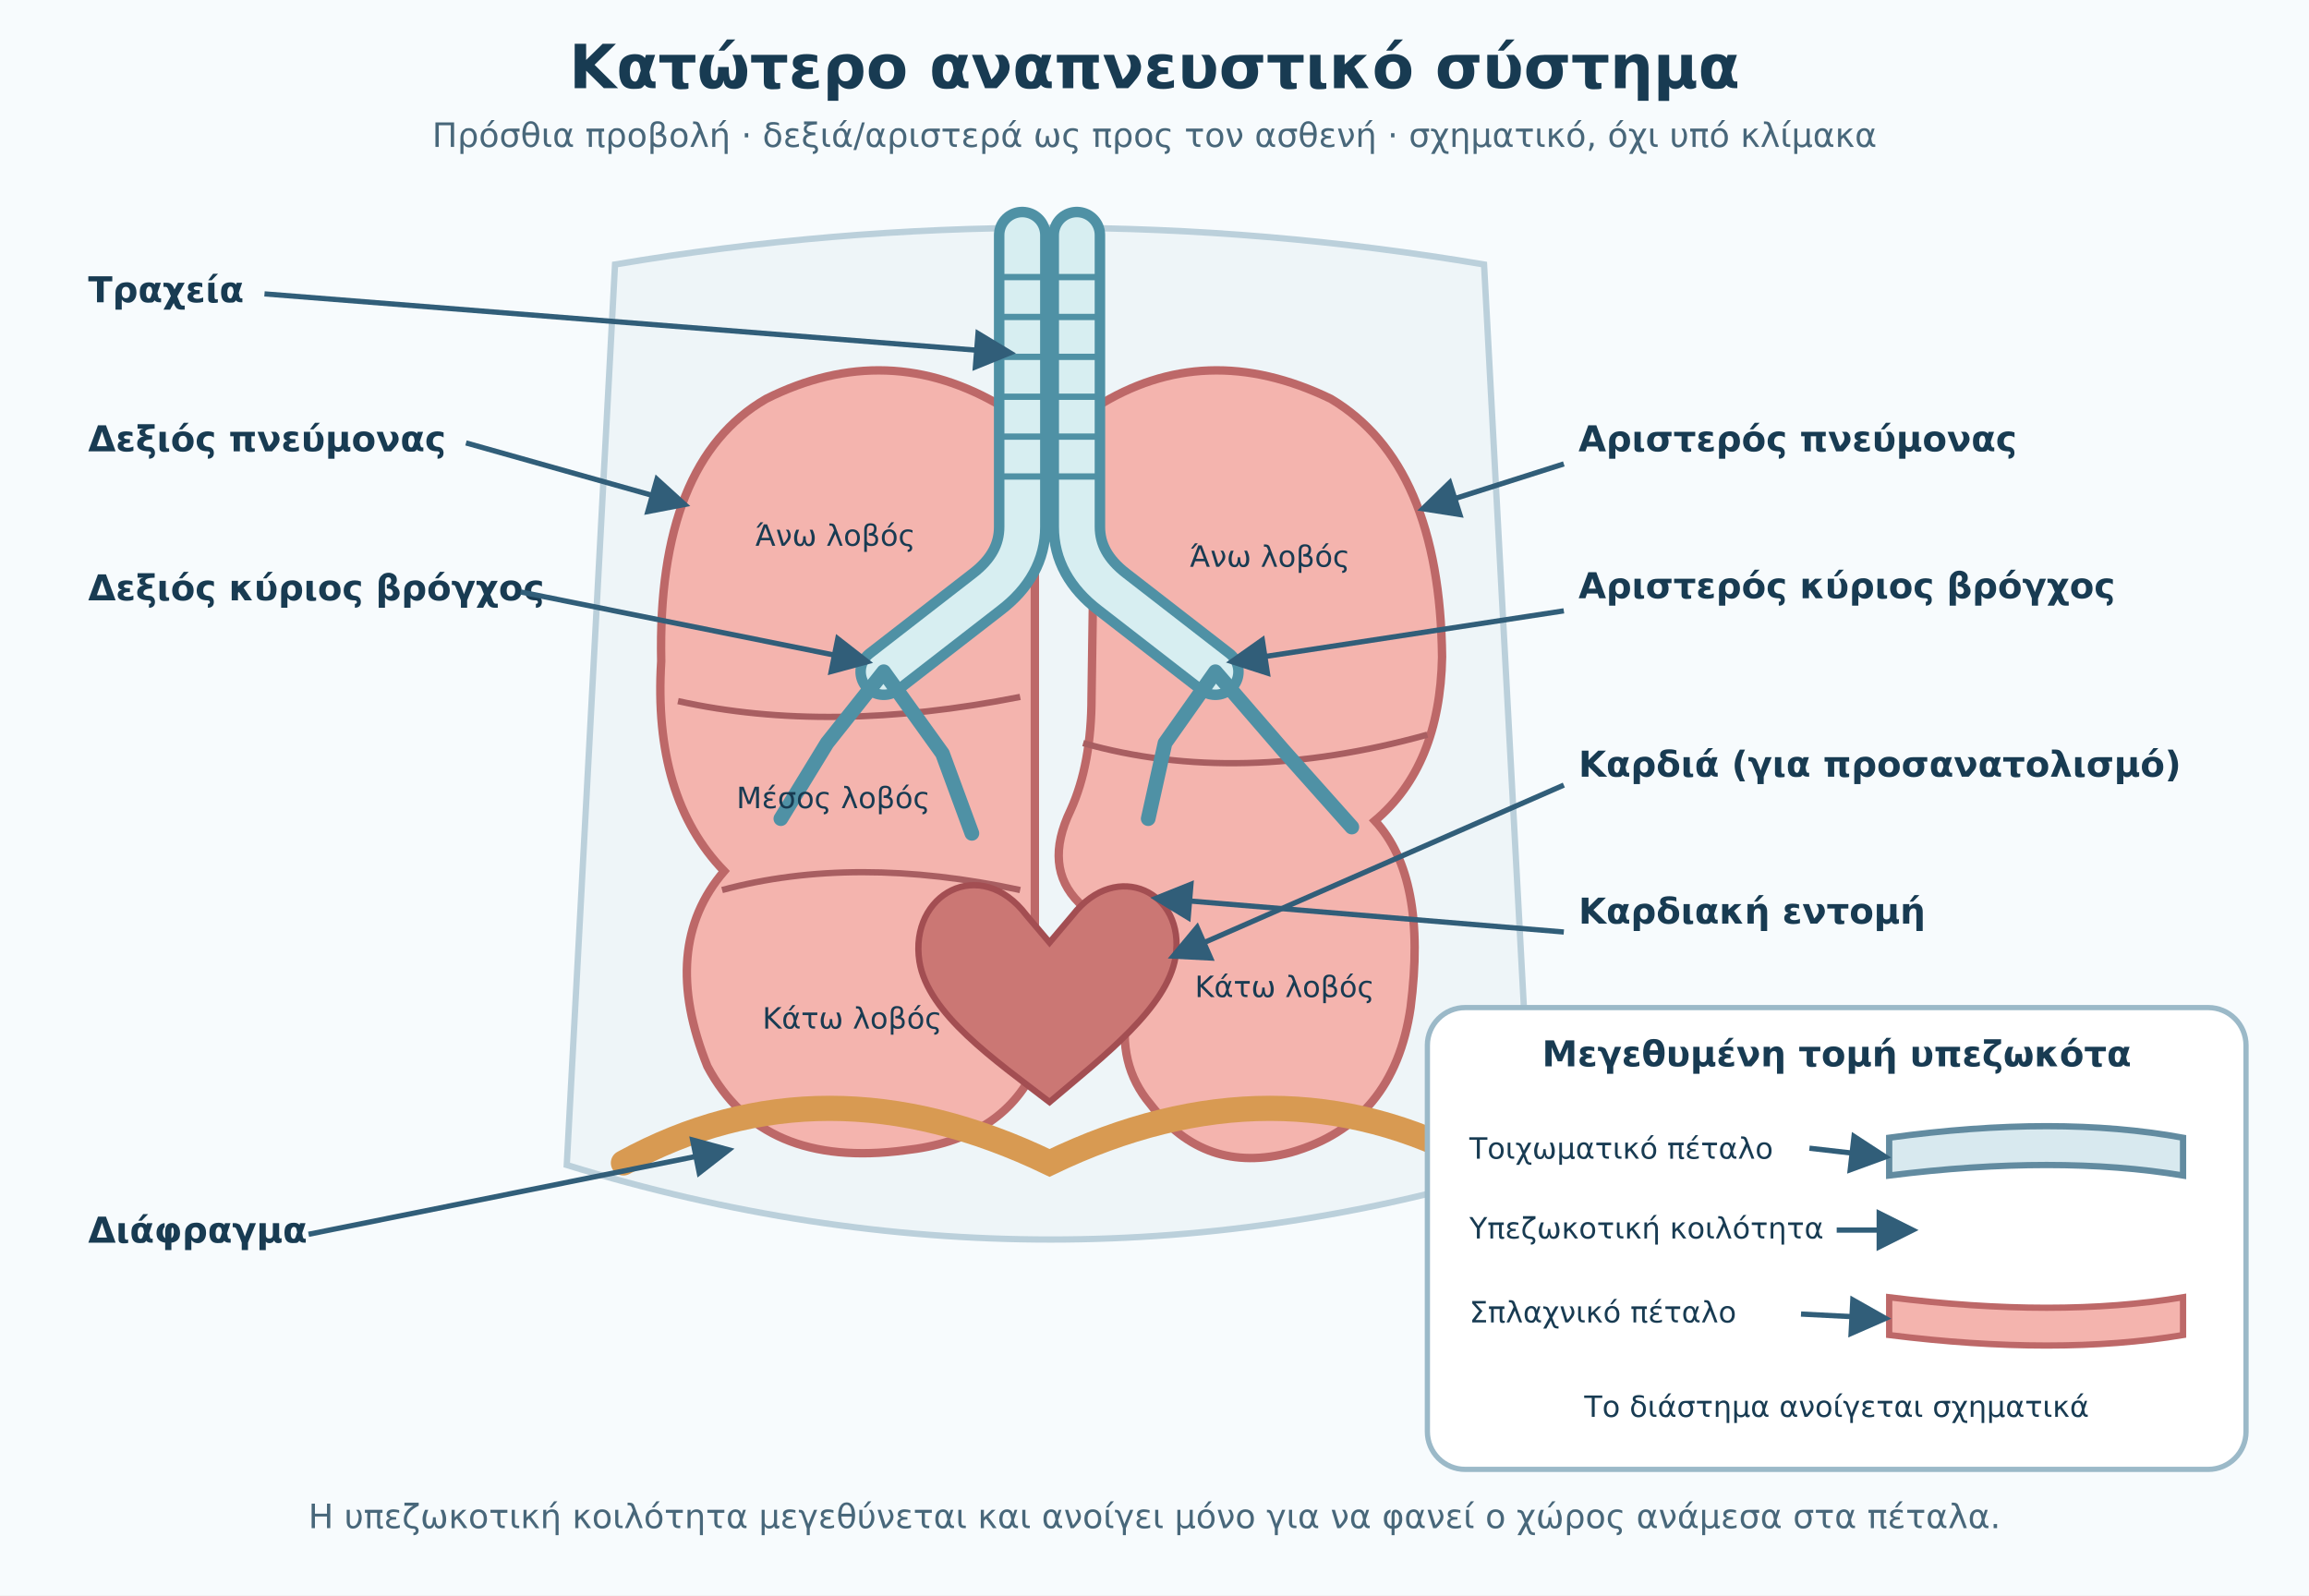
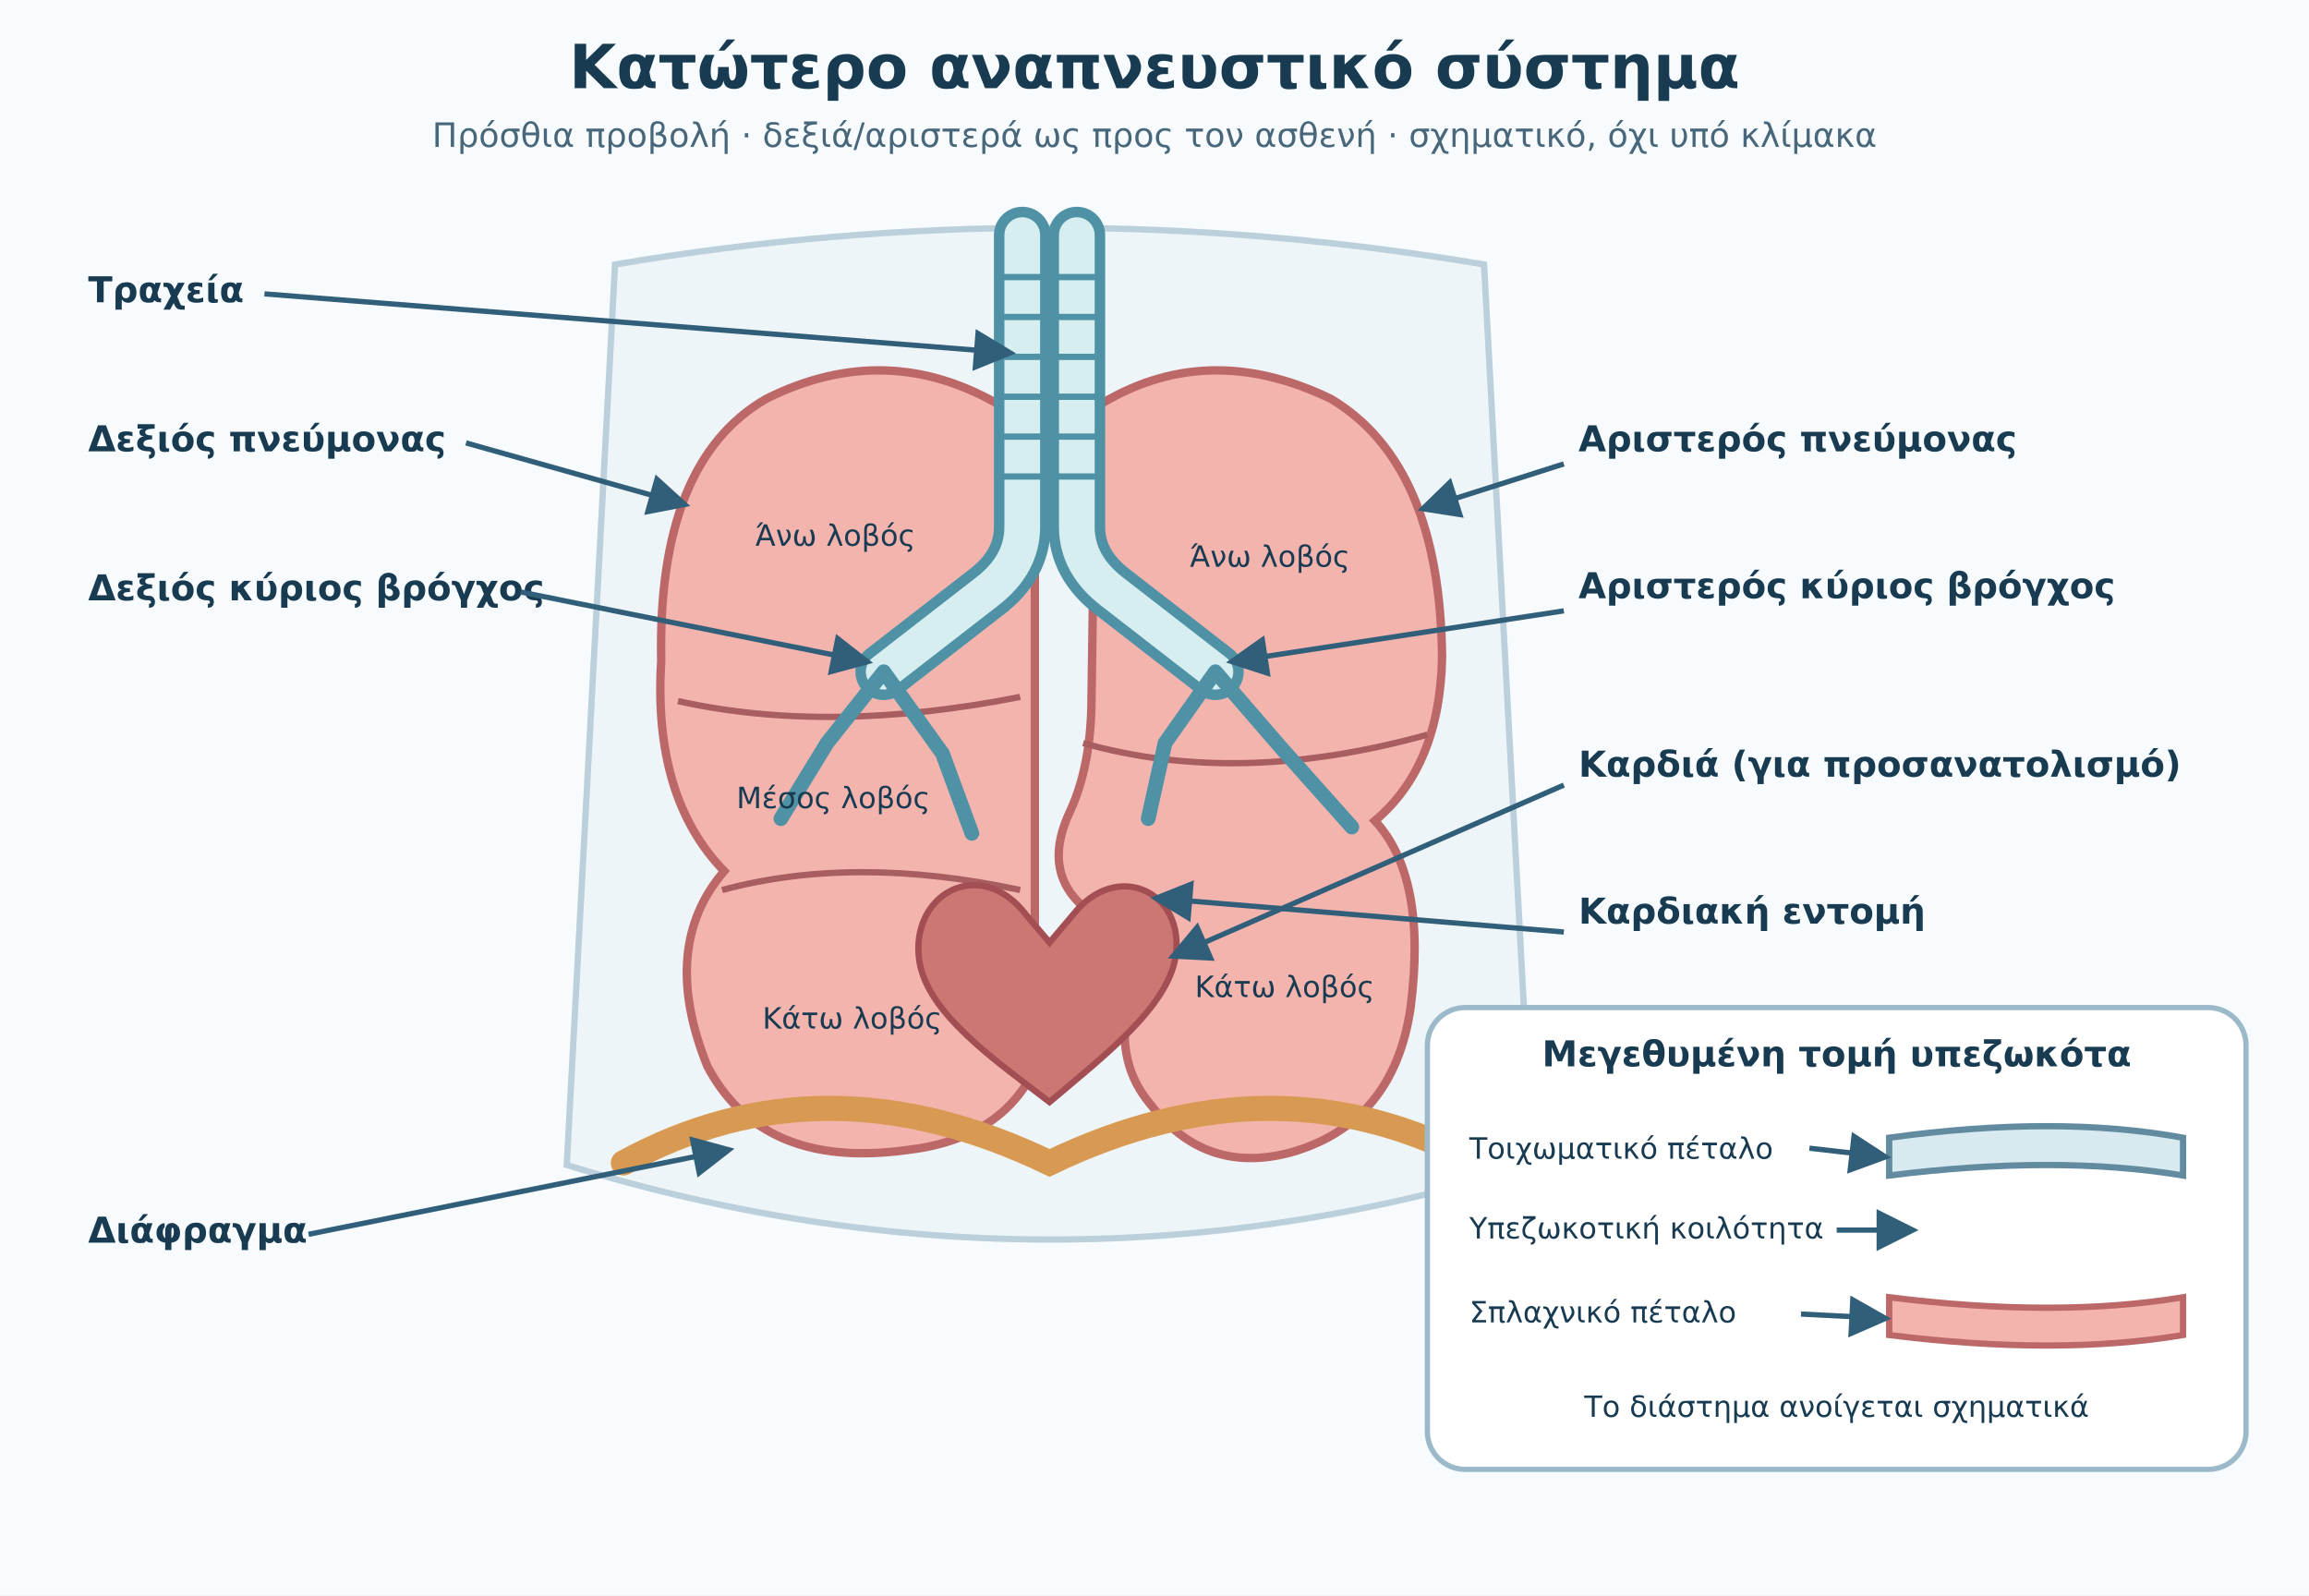
<svg xmlns="http://www.w3.org/2000/svg" viewBox="0 0 1100 760" role="img" aria-labelledby="title desc">
  <defs>
    <marker id="arrow" viewBox="0 0 10 10" refX="8" refY="5" markerWidth="8" markerHeight="8" orient="auto">
      <path d="M0 0L10 5L0 10Z" fill="#315e79" />
    </marker>
  </defs>
  <rect width="1100" height="760" fill="#f7fbfd" />
  <style>
text{font-family:DejaVu Sans,Arial,sans-serif;fill:#183b52}.title{font-size:29px;font-weight:700}.sub{font-size:16px;fill:#48677a}.label{font-size:17px;font-weight:650}.small{font-size:14px}.leader{fill:none;stroke:#315e79;stroke-width:2.5;marker-end:url(#arrow)}
</style>
  <text x="550" y="42" text-anchor="middle" class="title">Κατώτερο αναπνευστικό σύστημα</text>
  <text x="550" y="70" text-anchor="middle" class="sub">Πρόσθια προβολή · δεξιά/αριστερά ως προς τον ασθενή · σχηματικό, όχι υπό κλίμακα</text>
  <path d="M293 126Q500 91 707 126L730 555Q501 626 270 555Z" fill="#eef5f8" stroke="#bbd0db" stroke-width="3" />
  <path d="M478 194Q423 161 365 190Q313 220 315 315Q311 380 345 415Q314 451 337 508Q363 557 431 548Q477 543 493 509L493 231Z" fill="#f4b4ae" stroke="#bd6868" stroke-width="4" />
  <path d="M522 194Q574 161 634 190Q686 221 687 313Q686 365 655 391Q680 418 672 480Q664 535 615 549Q574 560 548 526Q532 507 537 480Q542 453 514 430Q497 413 510 386Q520 364 520 332Z" fill="#f4b4ae" stroke="#bd6868" stroke-width="4" />
  <path d="M323 334Q395 350 486 332M344 424Q407 407 486 424M516 354Q590 375 680 350" fill="none" stroke="#a85e61" stroke-width="3" />
  <path d="M487 112L487 251Q487 269 470 282L421 320M513 112L513 251Q513 269 530 282L579 320" fill="none" stroke="#4f91a5" stroke-width="27" stroke-linecap="round" stroke-linejoin="round" />
  <path d="M487 112L487 251Q487 269 470 282L421 320M513 112L513 251Q513 269 530 282L579 320" fill="none" stroke="#d7eef1" stroke-width="17" stroke-linecap="round" stroke-linejoin="round" />
  <g stroke="#4f91a5" stroke-width="3">
    <path d="M475 132h50M475 151h50M475 170h50M475 189h50M475 208h50M475 227h50" />
  </g>
  <g fill="none" stroke="#4f91a5" stroke-width="7" stroke-linecap="round">
    <path d="M421 320L394 354M421 320L449 359M394 354L372 390M449 359L463 397M579 320L555 354M579 320L611 357M555 354L547 390M611 357L644 394" />
  </g>
  <text x="398" y="260" text-anchor="middle" class="small">Άνω λοβός</text>
  <text x="397" y="385" text-anchor="middle" class="small">Μέσος λοβός</text>
  <text x="406" y="490" text-anchor="middle" class="small">Κάτω λοβός</text>
  <text x="605" y="270" text-anchor="middle" class="small">Άνω λοβός</text>
  <text x="612" y="475" text-anchor="middle" class="small">Κάτω λοβός</text>
  <path d="M489 436C467 407 433 426 438 458C442 483 474 505 500 525C526 503 556 480 560 456C565 425 532 409 511 436L500 449Z" fill="#cb7774" stroke="#a34e52" stroke-width="3" />
  <path d="M297 554Q392 502 500 554Q608 502 704 554" fill="none" stroke="#d89a52" stroke-width="12" stroke-linecap="round" />
  <text x="42" y="144" class="label">Τραχεία</text>
  <path d="M126 140L480 168" class="leader" />
  <text x="42" y="215" class="label">Δεξιός πνεύμονας</text>
  <path d="M222 211L325 240" class="leader" />
  <text x="42" y="286" class="label">Δεξιός κύριος βρόγχος</text>
  <path d="M248 282L412 315" class="leader" />
  <text x="42" y="592" class="label">Διάφραγμα</text>
  <path d="M147 588L346 548" class="leader" />
  <text x="752" y="215" class="label">Αριστερός πνεύμονας</text>
  <path d="M745 221L679 242" class="leader" />
  <text x="752" y="285" class="label">Αριστερός κύριος βρόγχος</text>
  <path d="M745 291L588 315" class="leader" />
  <text x="752" y="370" class="label">Καρδιά (για προσανατολισμό)</text>
  <path d="M745 374L560 455" class="leader" />
  <text x="752" y="440" class="label">Καρδιακή εντομή</text>
  <path d="M745 444L552 428" class="leader" />
  <rect x="680" y="480" width="390" height="220" rx="18" fill="#ffffff" stroke="#9bb9c8" stroke-width="2.5" />
  <text x="875" y="508" text-anchor="middle" class="label">Μεγεθυμένη τομή υπεζωκότα</text>
  <path d="M900 542Q980 531 1040 542L1040 560Q980 550 900 560Z" fill="#d8e9ef" stroke="#628ba0" stroke-width="3" />
  <path d="M900 618Q980 628 1040 618L1040 636Q980 646 900 636Z" fill="#f4b4ae" stroke="#bd6868" stroke-width="3" />
  <text x="700" y="552" class="small">Τοιχωματικό πέταλο</text>
  <path d="M862 547L897 551" class="leader" />
  <text x="700" y="590" class="small">Υπεζωκοτική κοιλότητα</text>
  <path d="M875 586L910 586" class="leader" />
  <text x="700" y="630" class="small">Σπλαχνικό πέταλο</text>
  <path d="M858 626L897 628" class="leader" />
  <text x="875" y="675" text-anchor="middle" class="small">Το διάστημα ανοίγεται σχηματικά</text>
-   <text x="550" y="728" text-anchor="middle" class="sub">Η υπεζωκοτική κοιλότητα μεγεθύνεται και ανοίγει μόνο για να φανεί ο χώρος ανάμεσα στα πέταλα.</text>
</svg>
